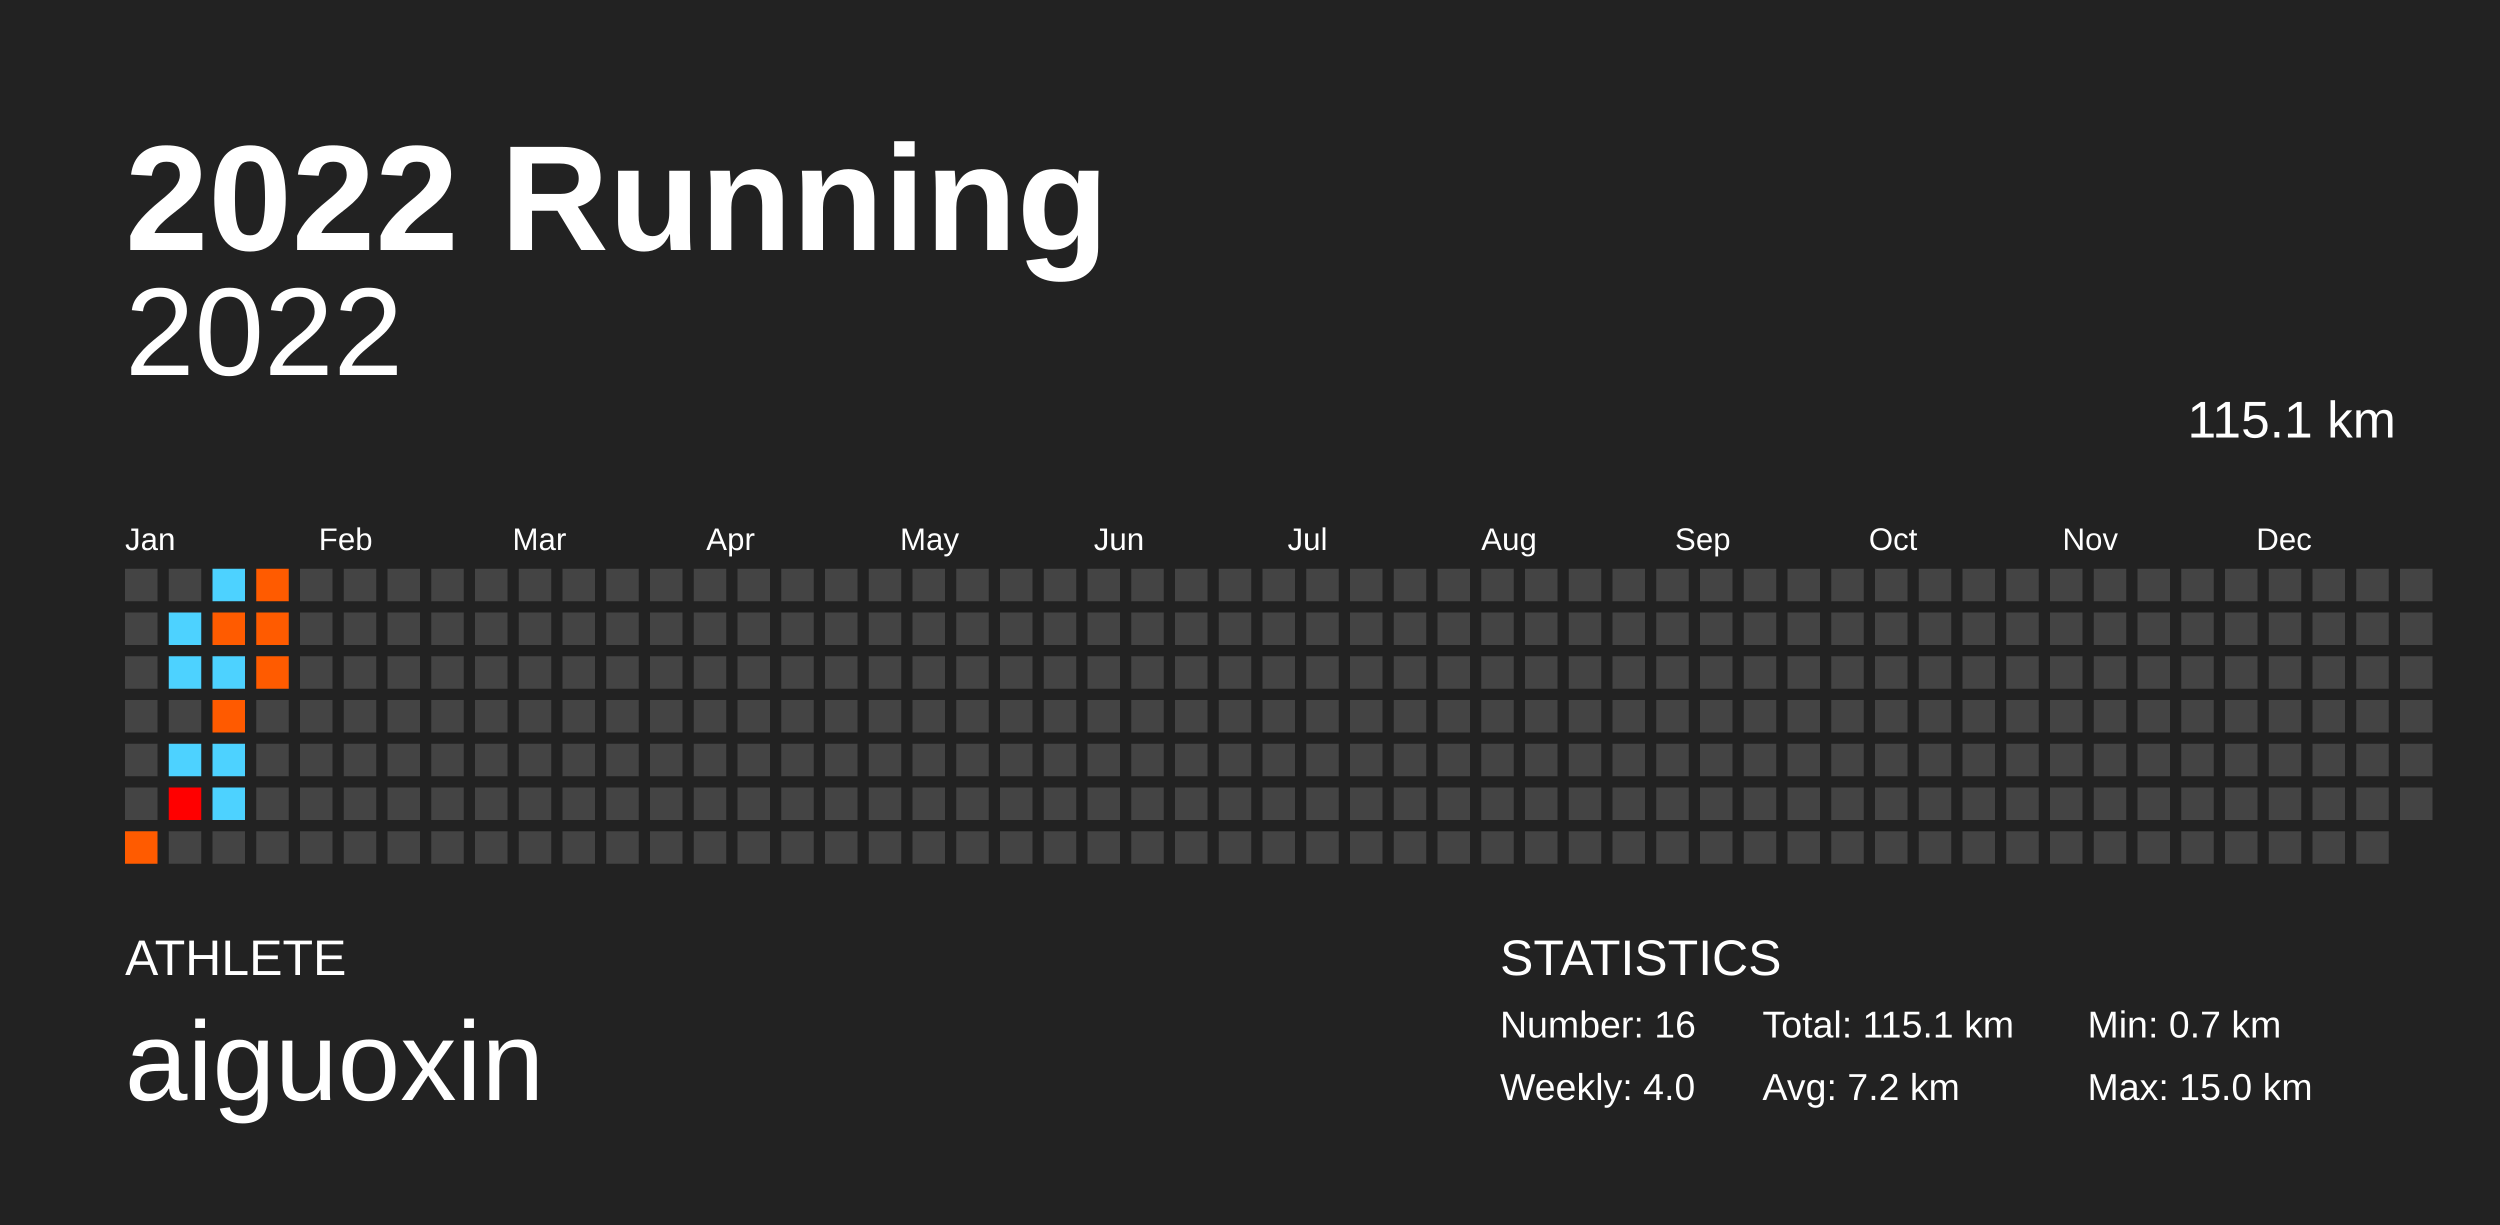
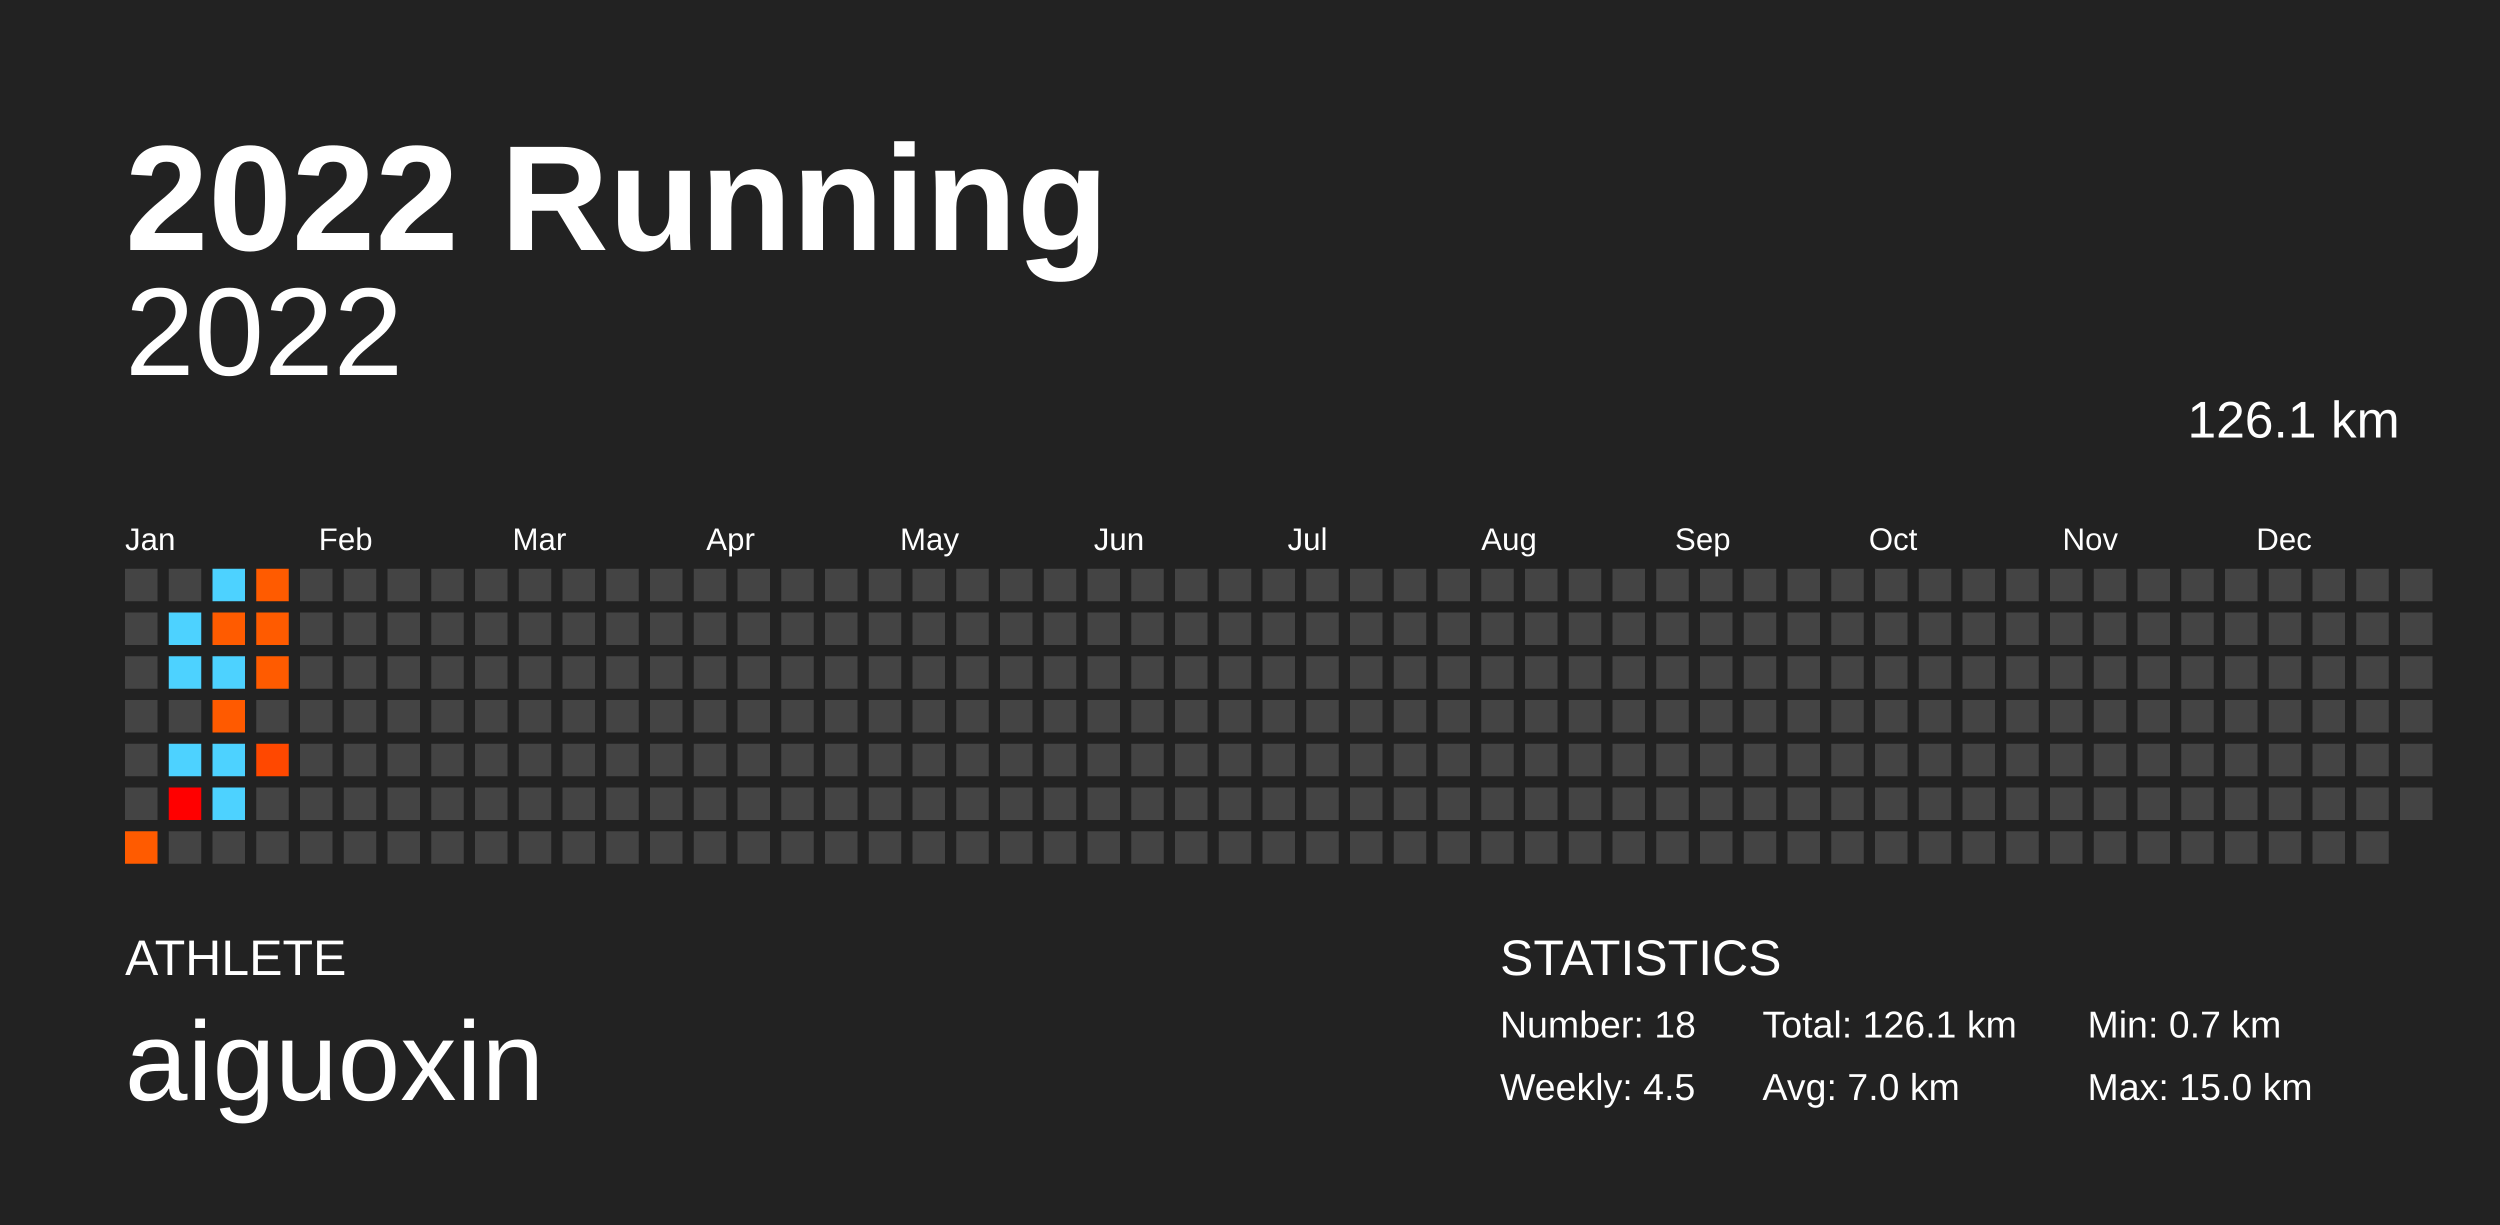
<svg xmlns="http://www.w3.org/2000/svg" baseProfile="full" height="98mm" version="1.1" viewBox="0,0,200,98" width="200mm">
  <defs />
  <rect fill="#222222" height="98" width="200" x="0" y="0" />
  <text fill="#FFFFFF" style="font-size:12px; font-family:Arial; font-weight:bold;" x="10" y="20">2022 Running</text>
  <text fill="#FFFFFF" style="font-size:4px; font-family:Arial" x="10" y="78">ATHLETE</text>
  <text fill="#FFFFFF" style="font-size:9px; font-family:Arial" x="10" y="88">aiguoxin</text>
  <text fill="#FFFFFF" style="font-size:4px; font-family:Arial" x="120" y="78">STATISTICS</text>
-   <text fill="#FFFFFF" style="font-size:3px; font-family:Arial" x="120" y="83">Number: 16</text>
-   <text fill="#FFFFFF" style="font-size:3px; font-family:Arial" x="120" y="88">Weekly: 4.0</text>
-   <text fill="#FFFFFF" style="font-size:3px; font-family:Arial" x="141" y="83">Total: 115.1 km</text>
-   <text fill="#FFFFFF" style="font-size:3px; font-family:Arial" x="141" y="88">Avg: 7.2 km</text>
+   <text fill="#FFFFFF" style="font-size:3px; font-family:Arial" x="120" y="83">Number: 18</text>
+   <text fill="#FFFFFF" style="font-size:3px; font-family:Arial" x="120" y="88">Weekly: 4.5</text>
+   <text fill="#FFFFFF" style="font-size:3px; font-family:Arial" x="141" y="83">Total: 126.1 km</text>
+   <text fill="#FFFFFF" style="font-size:3px; font-family:Arial" x="141" y="88">Avg: 7.0 km</text>
  <text fill="#FFFFFF" style="font-size:3px; font-family:Arial" x="167" y="83">Min: 0.7 km</text>
  <text fill="#FFFFFF" style="font-size:3px; font-family:Arial" x="167" y="88">Max: 15.0 km</text>
  <text alignment-baseline="hanging" fill="#FFFFFF" style="font-size:10.0px; font-family:Arial;" x="10" y="30">2022</text>
-   <text alignment-baseline="hanging" fill="#FFFFFF" style="font-size:4.125px; font-family:Arial;" x="175" y="35">115.1 km</text>
+   <text alignment-baseline="hanging" fill="#FFFFFF" style="font-size:4.125px; font-family:Arial;" x="175" y="35">126.1 km</text>
  <text fill="#FFFFFF" style="font-size:2.5px; font-family:Arial" x="10.0" y="44">Jan</text>
  <text fill="#FFFFFF" style="font-size:2.5px; font-family:Arial" x="25.5" y="44">Feb</text>
  <text fill="#FFFFFF" style="font-size:2.5px; font-family:Arial" x="41.0" y="44">Mar</text>
  <text fill="#FFFFFF" style="font-size:2.5px; font-family:Arial" x="56.5" y="44">Apr</text>
  <text fill="#FFFFFF" style="font-size:2.5px; font-family:Arial" x="72.0" y="44">May</text>
  <text fill="#FFFFFF" style="font-size:2.5px; font-family:Arial" x="87.5" y="44">Jun</text>
  <text fill="#FFFFFF" style="font-size:2.5px; font-family:Arial" x="103.0" y="44">Jul</text>
  <text fill="#FFFFFF" style="font-size:2.5px; font-family:Arial" x="118.5" y="44">Aug</text>
  <text fill="#FFFFFF" style="font-size:2.5px; font-family:Arial" x="134.0" y="44">Sep</text>
  <text fill="#FFFFFF" style="font-size:2.5px; font-family:Arial" x="149.5" y="44">Oct</text>
  <text fill="#FFFFFF" style="font-size:2.5px; font-family:Arial" x="165.0" y="44">Nov</text>
  <text fill="#FFFFFF" style="font-size:2.5px; font-family:Arial" x="180.5" y="44">Dec</text>
  <rect fill="#444444" height="2.6" width="2.6" x="10.0" y="45.5" />
  <rect fill="#444444" height="2.6" width="2.6" x="10.0" y="49.0" />
  <rect fill="#444444" height="2.6" width="2.6" x="10.0" y="52.5" />
  <rect fill="#444444" height="2.6" width="2.6" x="10.0" y="56.0" />
  <rect fill="#444444" height="2.6" width="2.6" x="10.0" y="59.5" />
  <rect fill="#444444" height="2.6" width="2.6" x="10.0" y="63.0" />
  <rect fill="#ff5b00" height="2.6" width="2.6" x="10.0" y="66.5" />
  <rect fill="#444444" height="2.6" width="2.6" x="13.5" y="45.5" />
  <rect fill="#4dd2ff" height="2.6" width="2.6" x="13.5" y="49.0" />
  <rect fill="#4dd2ff" height="2.6" width="2.6" x="13.5" y="52.5" />
  <rect fill="#444444" height="2.6" width="2.6" x="13.5" y="56.0" />
  <rect fill="#4dd2ff" height="2.6" width="2.6" x="13.5" y="59.5" />
  <rect fill="#ff0000" height="2.6" width="2.6" x="13.5" y="63.0" />
  <rect fill="#444444" height="2.6" width="2.6" x="13.5" y="66.5" />
  <rect fill="#4dd2ff" height="2.6" width="2.6" x="17.0" y="45.5" />
  <rect fill="#ff5b00" height="2.6" width="2.6" x="17.0" y="49.0" />
  <rect fill="#4dd2ff" height="2.6" width="2.6" x="17.0" y="52.5" />
  <rect fill="#ff5a00" height="2.6" width="2.6" x="17.0" y="56.0" />
  <rect fill="#4dd2ff" height="2.6" width="2.6" x="17.0" y="59.5" />
  <rect fill="#4dd2ff" height="2.6" width="2.6" x="17.0" y="63.0" />
  <rect fill="#444444" height="2.6" width="2.6" x="17.0" y="66.5" />
  <rect fill="#ff5b00" height="2.6" width="2.6" x="20.5" y="45.5" />
  <rect fill="#ff5b00" height="2.6" width="2.6" x="20.5" y="49.0" />
  <rect fill="#ff5b00" height="2.6" width="2.6" x="20.5" y="52.5" />
  <rect fill="#444444" height="2.6" width="2.6" x="20.5" y="56.0" />
-   <rect fill="#444444" height="2.6" width="2.6" x="20.5" y="59.5" />
+   <rect fill="#ff4800" height="2.6" width="2.6" x="20.5" y="59.5" />
  <rect fill="#444444" height="2.6" width="2.6" x="20.5" y="63.0" />
  <rect fill="#444444" height="2.6" width="2.6" x="20.5" y="66.5" />
  <rect fill="#444444" height="2.6" width="2.6" x="24.0" y="45.5" />
  <rect fill="#444444" height="2.6" width="2.6" x="24.0" y="49.0" />
  <rect fill="#444444" height="2.6" width="2.6" x="24.0" y="52.5" />
  <rect fill="#444444" height="2.6" width="2.6" x="24.0" y="56.0" />
  <rect fill="#444444" height="2.6" width="2.6" x="24.0" y="59.5" />
  <rect fill="#444444" height="2.6" width="2.6" x="24.0" y="63.0" />
  <rect fill="#444444" height="2.6" width="2.6" x="24.0" y="66.5" />
  <rect fill="#444444" height="2.6" width="2.6" x="27.5" y="45.5" />
  <rect fill="#444444" height="2.6" width="2.6" x="27.5" y="49.0" />
  <rect fill="#444444" height="2.6" width="2.6" x="27.5" y="52.5" />
  <rect fill="#444444" height="2.6" width="2.6" x="27.5" y="56.0" />
  <rect fill="#444444" height="2.6" width="2.6" x="27.5" y="59.5" />
  <rect fill="#444444" height="2.6" width="2.6" x="27.5" y="63.0" />
  <rect fill="#444444" height="2.6" width="2.6" x="27.5" y="66.5" />
  <rect fill="#444444" height="2.6" width="2.6" x="31.0" y="45.5" />
  <rect fill="#444444" height="2.6" width="2.6" x="31.0" y="49.0" />
  <rect fill="#444444" height="2.6" width="2.6" x="31.0" y="52.5" />
  <rect fill="#444444" height="2.6" width="2.6" x="31.0" y="56.0" />
  <rect fill="#444444" height="2.6" width="2.6" x="31.0" y="59.5" />
  <rect fill="#444444" height="2.6" width="2.6" x="31.0" y="63.0" />
  <rect fill="#444444" height="2.6" width="2.6" x="31.0" y="66.5" />
  <rect fill="#444444" height="2.6" width="2.6" x="34.5" y="45.5" />
  <rect fill="#444444" height="2.6" width="2.6" x="34.5" y="49.0" />
  <rect fill="#444444" height="2.6" width="2.6" x="34.5" y="52.5" />
  <rect fill="#444444" height="2.6" width="2.6" x="34.5" y="56.0" />
  <rect fill="#444444" height="2.6" width="2.6" x="34.5" y="59.5" />
  <rect fill="#444444" height="2.6" width="2.6" x="34.5" y="63.0" />
  <rect fill="#444444" height="2.6" width="2.6" x="34.5" y="66.5" />
  <rect fill="#444444" height="2.6" width="2.6" x="38.0" y="45.5" />
  <rect fill="#444444" height="2.6" width="2.6" x="38.0" y="49.0" />
  <rect fill="#444444" height="2.6" width="2.6" x="38.0" y="52.5" />
  <rect fill="#444444" height="2.6" width="2.6" x="38.0" y="56.0" />
  <rect fill="#444444" height="2.6" width="2.6" x="38.0" y="59.5" />
  <rect fill="#444444" height="2.6" width="2.6" x="38.0" y="63.0" />
  <rect fill="#444444" height="2.6" width="2.6" x="38.0" y="66.5" />
  <rect fill="#444444" height="2.6" width="2.6" x="41.5" y="45.5" />
  <rect fill="#444444" height="2.6" width="2.6" x="41.5" y="49.0" />
  <rect fill="#444444" height="2.6" width="2.6" x="41.5" y="52.5" />
  <rect fill="#444444" height="2.6" width="2.6" x="41.5" y="56.0" />
  <rect fill="#444444" height="2.6" width="2.6" x="41.5" y="59.5" />
  <rect fill="#444444" height="2.6" width="2.6" x="41.5" y="63.0" />
  <rect fill="#444444" height="2.6" width="2.6" x="41.5" y="66.5" />
  <rect fill="#444444" height="2.6" width="2.6" x="45.0" y="45.5" />
  <rect fill="#444444" height="2.6" width="2.6" x="45.0" y="49.0" />
  <rect fill="#444444" height="2.6" width="2.6" x="45.0" y="52.5" />
  <rect fill="#444444" height="2.6" width="2.6" x="45.0" y="56.0" />
  <rect fill="#444444" height="2.6" width="2.6" x="45.0" y="59.5" />
  <rect fill="#444444" height="2.6" width="2.6" x="45.0" y="63.0" />
  <rect fill="#444444" height="2.6" width="2.6" x="45.0" y="66.5" />
  <rect fill="#444444" height="2.6" width="2.6" x="48.5" y="45.5" />
  <rect fill="#444444" height="2.6" width="2.6" x="48.5" y="49.0" />
  <rect fill="#444444" height="2.6" width="2.6" x="48.5" y="52.5" />
  <rect fill="#444444" height="2.6" width="2.6" x="48.5" y="56.0" />
  <rect fill="#444444" height="2.6" width="2.6" x="48.5" y="59.5" />
  <rect fill="#444444" height="2.6" width="2.6" x="48.5" y="63.0" />
  <rect fill="#444444" height="2.6" width="2.6" x="48.5" y="66.5" />
  <rect fill="#444444" height="2.6" width="2.6" x="52.0" y="45.5" />
  <rect fill="#444444" height="2.6" width="2.6" x="52.0" y="49.0" />
  <rect fill="#444444" height="2.6" width="2.6" x="52.0" y="52.5" />
  <rect fill="#444444" height="2.6" width="2.6" x="52.0" y="56.0" />
  <rect fill="#444444" height="2.6" width="2.6" x="52.0" y="59.5" />
  <rect fill="#444444" height="2.6" width="2.6" x="52.0" y="63.0" />
  <rect fill="#444444" height="2.6" width="2.6" x="52.0" y="66.5" />
  <rect fill="#444444" height="2.6" width="2.6" x="55.5" y="45.5" />
  <rect fill="#444444" height="2.6" width="2.6" x="55.5" y="49.0" />
  <rect fill="#444444" height="2.6" width="2.6" x="55.5" y="52.5" />
  <rect fill="#444444" height="2.6" width="2.6" x="55.5" y="56.0" />
  <rect fill="#444444" height="2.6" width="2.6" x="55.5" y="59.5" />
  <rect fill="#444444" height="2.6" width="2.6" x="55.5" y="63.0" />
  <rect fill="#444444" height="2.6" width="2.6" x="55.5" y="66.5" />
  <rect fill="#444444" height="2.6" width="2.6" x="59.0" y="45.5" />
  <rect fill="#444444" height="2.6" width="2.6" x="59.0" y="49.0" />
  <rect fill="#444444" height="2.6" width="2.6" x="59.0" y="52.5" />
  <rect fill="#444444" height="2.6" width="2.6" x="59.0" y="56.0" />
  <rect fill="#444444" height="2.6" width="2.6" x="59.0" y="59.5" />
  <rect fill="#444444" height="2.6" width="2.6" x="59.0" y="63.0" />
  <rect fill="#444444" height="2.6" width="2.6" x="59.0" y="66.5" />
  <rect fill="#444444" height="2.6" width="2.6" x="62.5" y="45.5" />
  <rect fill="#444444" height="2.6" width="2.6" x="62.5" y="49.0" />
  <rect fill="#444444" height="2.6" width="2.6" x="62.5" y="52.5" />
  <rect fill="#444444" height="2.6" width="2.6" x="62.5" y="56.0" />
  <rect fill="#444444" height="2.6" width="2.6" x="62.5" y="59.5" />
  <rect fill="#444444" height="2.6" width="2.6" x="62.5" y="63.0" />
  <rect fill="#444444" height="2.6" width="2.6" x="62.5" y="66.5" />
  <rect fill="#444444" height="2.6" width="2.6" x="66.0" y="45.5" />
  <rect fill="#444444" height="2.6" width="2.6" x="66.0" y="49.0" />
  <rect fill="#444444" height="2.6" width="2.6" x="66.0" y="52.5" />
  <rect fill="#444444" height="2.6" width="2.6" x="66.0" y="56.0" />
  <rect fill="#444444" height="2.6" width="2.6" x="66.0" y="59.5" />
  <rect fill="#444444" height="2.6" width="2.6" x="66.0" y="63.0" />
  <rect fill="#444444" height="2.6" width="2.6" x="66.0" y="66.5" />
  <rect fill="#444444" height="2.6" width="2.6" x="69.5" y="45.5" />
  <rect fill="#444444" height="2.6" width="2.6" x="69.5" y="49.0" />
  <rect fill="#444444" height="2.6" width="2.6" x="69.5" y="52.5" />
  <rect fill="#444444" height="2.6" width="2.6" x="69.5" y="56.0" />
  <rect fill="#444444" height="2.6" width="2.6" x="69.5" y="59.5" />
  <rect fill="#444444" height="2.6" width="2.6" x="69.5" y="63.0" />
  <rect fill="#444444" height="2.6" width="2.6" x="69.5" y="66.5" />
  <rect fill="#444444" height="2.6" width="2.6" x="73.0" y="45.5" />
  <rect fill="#444444" height="2.6" width="2.6" x="73.0" y="49.0" />
  <rect fill="#444444" height="2.6" width="2.6" x="73.0" y="52.5" />
  <rect fill="#444444" height="2.6" width="2.6" x="73.0" y="56.0" />
  <rect fill="#444444" height="2.6" width="2.6" x="73.0" y="59.5" />
  <rect fill="#444444" height="2.6" width="2.6" x="73.0" y="63.0" />
  <rect fill="#444444" height="2.6" width="2.6" x="73.0" y="66.5" />
  <rect fill="#444444" height="2.6" width="2.6" x="76.5" y="45.5" />
  <rect fill="#444444" height="2.6" width="2.6" x="76.5" y="49.0" />
  <rect fill="#444444" height="2.6" width="2.6" x="76.5" y="52.5" />
  <rect fill="#444444" height="2.6" width="2.6" x="76.5" y="56.0" />
  <rect fill="#444444" height="2.6" width="2.6" x="76.5" y="59.5" />
  <rect fill="#444444" height="2.6" width="2.6" x="76.5" y="63.0" />
  <rect fill="#444444" height="2.6" width="2.6" x="76.5" y="66.5" />
  <rect fill="#444444" height="2.6" width="2.6" x="80.0" y="45.5" />
  <rect fill="#444444" height="2.6" width="2.6" x="80.0" y="49.0" />
  <rect fill="#444444" height="2.6" width="2.6" x="80.0" y="52.5" />
  <rect fill="#444444" height="2.6" width="2.6" x="80.0" y="56.0" />
  <rect fill="#444444" height="2.6" width="2.6" x="80.0" y="59.5" />
  <rect fill="#444444" height="2.6" width="2.6" x="80.0" y="63.0" />
  <rect fill="#444444" height="2.6" width="2.6" x="80.0" y="66.5" />
  <rect fill="#444444" height="2.6" width="2.6" x="83.5" y="45.5" />
  <rect fill="#444444" height="2.6" width="2.6" x="83.5" y="49.0" />
  <rect fill="#444444" height="2.6" width="2.6" x="83.5" y="52.5" />
  <rect fill="#444444" height="2.6" width="2.6" x="83.5" y="56.0" />
  <rect fill="#444444" height="2.6" width="2.6" x="83.5" y="59.5" />
  <rect fill="#444444" height="2.6" width="2.6" x="83.5" y="63.0" />
  <rect fill="#444444" height="2.6" width="2.6" x="83.5" y="66.5" />
  <rect fill="#444444" height="2.6" width="2.6" x="87.0" y="45.5" />
  <rect fill="#444444" height="2.6" width="2.6" x="87.0" y="49.0" />
  <rect fill="#444444" height="2.6" width="2.6" x="87.0" y="52.5" />
  <rect fill="#444444" height="2.6" width="2.6" x="87.0" y="56.0" />
  <rect fill="#444444" height="2.6" width="2.6" x="87.0" y="59.5" />
  <rect fill="#444444" height="2.6" width="2.6" x="87.0" y="63.0" />
  <rect fill="#444444" height="2.6" width="2.6" x="87.0" y="66.5" />
  <rect fill="#444444" height="2.6" width="2.6" x="90.5" y="45.5" />
  <rect fill="#444444" height="2.6" width="2.6" x="90.5" y="49.0" />
  <rect fill="#444444" height="2.6" width="2.6" x="90.5" y="52.5" />
  <rect fill="#444444" height="2.6" width="2.6" x="90.5" y="56.0" />
  <rect fill="#444444" height="2.6" width="2.6" x="90.5" y="59.5" />
  <rect fill="#444444" height="2.6" width="2.6" x="90.5" y="63.0" />
  <rect fill="#444444" height="2.6" width="2.6" x="90.5" y="66.5" />
  <rect fill="#444444" height="2.6" width="2.6" x="94.0" y="45.5" />
  <rect fill="#444444" height="2.6" width="2.6" x="94.0" y="49.0" />
  <rect fill="#444444" height="2.6" width="2.6" x="94.0" y="52.5" />
  <rect fill="#444444" height="2.6" width="2.6" x="94.0" y="56.0" />
  <rect fill="#444444" height="2.6" width="2.6" x="94.0" y="59.5" />
  <rect fill="#444444" height="2.6" width="2.6" x="94.0" y="63.0" />
  <rect fill="#444444" height="2.6" width="2.6" x="94.0" y="66.5" />
  <rect fill="#444444" height="2.6" width="2.6" x="97.5" y="45.5" />
  <rect fill="#444444" height="2.6" width="2.6" x="97.5" y="49.0" />
  <rect fill="#444444" height="2.6" width="2.6" x="97.5" y="52.5" />
  <rect fill="#444444" height="2.6" width="2.6" x="97.5" y="56.0" />
  <rect fill="#444444" height="2.6" width="2.6" x="97.5" y="59.5" />
  <rect fill="#444444" height="2.6" width="2.6" x="97.5" y="63.0" />
  <rect fill="#444444" height="2.6" width="2.6" x="97.5" y="66.5" />
  <rect fill="#444444" height="2.6" width="2.6" x="101.0" y="45.5" />
  <rect fill="#444444" height="2.6" width="2.6" x="101.0" y="49.0" />
  <rect fill="#444444" height="2.6" width="2.6" x="101.0" y="52.5" />
  <rect fill="#444444" height="2.6" width="2.6" x="101.0" y="56.0" />
  <rect fill="#444444" height="2.6" width="2.6" x="101.0" y="59.5" />
  <rect fill="#444444" height="2.6" width="2.6" x="101.0" y="63.0" />
  <rect fill="#444444" height="2.6" width="2.6" x="101.0" y="66.5" />
  <rect fill="#444444" height="2.6" width="2.6" x="104.5" y="45.5" />
  <rect fill="#444444" height="2.6" width="2.6" x="104.5" y="49.0" />
  <rect fill="#444444" height="2.6" width="2.6" x="104.5" y="52.5" />
  <rect fill="#444444" height="2.6" width="2.6" x="104.5" y="56.0" />
  <rect fill="#444444" height="2.6" width="2.6" x="104.5" y="59.5" />
  <rect fill="#444444" height="2.6" width="2.6" x="104.5" y="63.0" />
  <rect fill="#444444" height="2.6" width="2.6" x="104.5" y="66.5" />
  <rect fill="#444444" height="2.6" width="2.6" x="108.0" y="45.5" />
  <rect fill="#444444" height="2.6" width="2.6" x="108.0" y="49.0" />
  <rect fill="#444444" height="2.6" width="2.6" x="108.0" y="52.5" />
  <rect fill="#444444" height="2.6" width="2.6" x="108.0" y="56.0" />
  <rect fill="#444444" height="2.6" width="2.6" x="108.0" y="59.5" />
  <rect fill="#444444" height="2.6" width="2.6" x="108.0" y="63.0" />
  <rect fill="#444444" height="2.6" width="2.6" x="108.0" y="66.5" />
  <rect fill="#444444" height="2.6" width="2.6" x="111.5" y="45.5" />
  <rect fill="#444444" height="2.6" width="2.6" x="111.5" y="49.0" />
  <rect fill="#444444" height="2.6" width="2.6" x="111.5" y="52.5" />
  <rect fill="#444444" height="2.6" width="2.6" x="111.5" y="56.0" />
  <rect fill="#444444" height="2.6" width="2.6" x="111.5" y="59.5" />
  <rect fill="#444444" height="2.6" width="2.6" x="111.5" y="63.0" />
  <rect fill="#444444" height="2.6" width="2.6" x="111.5" y="66.5" />
  <rect fill="#444444" height="2.6" width="2.6" x="115.0" y="45.5" />
  <rect fill="#444444" height="2.6" width="2.6" x="115.0" y="49.0" />
  <rect fill="#444444" height="2.6" width="2.6" x="115.0" y="52.5" />
  <rect fill="#444444" height="2.6" width="2.6" x="115.0" y="56.0" />
  <rect fill="#444444" height="2.6" width="2.6" x="115.0" y="59.5" />
  <rect fill="#444444" height="2.6" width="2.6" x="115.0" y="63.0" />
  <rect fill="#444444" height="2.6" width="2.6" x="115.0" y="66.5" />
  <rect fill="#444444" height="2.6" width="2.6" x="118.5" y="45.5" />
  <rect fill="#444444" height="2.6" width="2.6" x="118.5" y="49.0" />
  <rect fill="#444444" height="2.6" width="2.6" x="118.5" y="52.5" />
  <rect fill="#444444" height="2.6" width="2.6" x="118.5" y="56.0" />
  <rect fill="#444444" height="2.6" width="2.6" x="118.5" y="59.5" />
  <rect fill="#444444" height="2.6" width="2.6" x="118.5" y="63.0" />
  <rect fill="#444444" height="2.6" width="2.6" x="118.5" y="66.5" />
  <rect fill="#444444" height="2.6" width="2.6" x="122.0" y="45.5" />
  <rect fill="#444444" height="2.6" width="2.6" x="122.0" y="49.0" />
  <rect fill="#444444" height="2.6" width="2.6" x="122.0" y="52.5" />
  <rect fill="#444444" height="2.6" width="2.6" x="122.0" y="56.0" />
  <rect fill="#444444" height="2.6" width="2.6" x="122.0" y="59.5" />
  <rect fill="#444444" height="2.6" width="2.6" x="122.0" y="63.0" />
  <rect fill="#444444" height="2.6" width="2.6" x="122.0" y="66.5" />
  <rect fill="#444444" height="2.6" width="2.6" x="125.5" y="45.5" />
  <rect fill="#444444" height="2.6" width="2.6" x="125.5" y="49.0" />
  <rect fill="#444444" height="2.6" width="2.6" x="125.5" y="52.5" />
  <rect fill="#444444" height="2.6" width="2.6" x="125.5" y="56.0" />
  <rect fill="#444444" height="2.6" width="2.6" x="125.5" y="59.5" />
  <rect fill="#444444" height="2.6" width="2.6" x="125.5" y="63.0" />
  <rect fill="#444444" height="2.6" width="2.6" x="125.5" y="66.5" />
  <rect fill="#444444" height="2.6" width="2.6" x="129.0" y="45.5" />
  <rect fill="#444444" height="2.6" width="2.6" x="129.0" y="49.0" />
  <rect fill="#444444" height="2.6" width="2.6" x="129.0" y="52.5" />
  <rect fill="#444444" height="2.6" width="2.6" x="129.0" y="56.0" />
  <rect fill="#444444" height="2.6" width="2.6" x="129.0" y="59.5" />
  <rect fill="#444444" height="2.6" width="2.6" x="129.0" y="63.0" />
  <rect fill="#444444" height="2.6" width="2.6" x="129.0" y="66.5" />
  <rect fill="#444444" height="2.6" width="2.6" x="132.5" y="45.5" />
  <rect fill="#444444" height="2.6" width="2.6" x="132.5" y="49.0" />
  <rect fill="#444444" height="2.6" width="2.6" x="132.5" y="52.5" />
  <rect fill="#444444" height="2.6" width="2.6" x="132.5" y="56.0" />
  <rect fill="#444444" height="2.6" width="2.6" x="132.5" y="59.5" />
  <rect fill="#444444" height="2.6" width="2.6" x="132.5" y="63.0" />
  <rect fill="#444444" height="2.6" width="2.6" x="132.5" y="66.5" />
  <rect fill="#444444" height="2.6" width="2.6" x="136.0" y="45.5" />
  <rect fill="#444444" height="2.6" width="2.6" x="136.0" y="49.0" />
  <rect fill="#444444" height="2.6" width="2.6" x="136.0" y="52.5" />
  <rect fill="#444444" height="2.6" width="2.6" x="136.0" y="56.0" />
  <rect fill="#444444" height="2.6" width="2.6" x="136.0" y="59.5" />
  <rect fill="#444444" height="2.6" width="2.6" x="136.0" y="63.0" />
  <rect fill="#444444" height="2.6" width="2.6" x="136.0" y="66.5" />
  <rect fill="#444444" height="2.6" width="2.6" x="139.5" y="45.5" />
  <rect fill="#444444" height="2.6" width="2.6" x="139.5" y="49.0" />
  <rect fill="#444444" height="2.6" width="2.6" x="139.5" y="52.5" />
  <rect fill="#444444" height="2.6" width="2.6" x="139.5" y="56.0" />
  <rect fill="#444444" height="2.6" width="2.6" x="139.5" y="59.5" />
  <rect fill="#444444" height="2.6" width="2.6" x="139.5" y="63.0" />
  <rect fill="#444444" height="2.6" width="2.6" x="139.5" y="66.5" />
  <rect fill="#444444" height="2.6" width="2.6" x="143.0" y="45.5" />
  <rect fill="#444444" height="2.6" width="2.6" x="143.0" y="49.0" />
  <rect fill="#444444" height="2.6" width="2.6" x="143.0" y="52.5" />
  <rect fill="#444444" height="2.6" width="2.6" x="143.0" y="56.0" />
  <rect fill="#444444" height="2.6" width="2.6" x="143.0" y="59.5" />
  <rect fill="#444444" height="2.6" width="2.6" x="143.0" y="63.0" />
  <rect fill="#444444" height="2.6" width="2.6" x="143.0" y="66.5" />
  <rect fill="#444444" height="2.6" width="2.6" x="146.5" y="45.5" />
  <rect fill="#444444" height="2.6" width="2.6" x="146.5" y="49.0" />
  <rect fill="#444444" height="2.6" width="2.6" x="146.5" y="52.5" />
  <rect fill="#444444" height="2.6" width="2.6" x="146.5" y="56.0" />
  <rect fill="#444444" height="2.6" width="2.6" x="146.5" y="59.5" />
  <rect fill="#444444" height="2.6" width="2.6" x="146.5" y="63.0" />
  <rect fill="#444444" height="2.6" width="2.6" x="146.5" y="66.5" />
  <rect fill="#444444" height="2.6" width="2.6" x="150.0" y="45.5" />
  <rect fill="#444444" height="2.6" width="2.6" x="150.0" y="49.0" />
  <rect fill="#444444" height="2.6" width="2.6" x="150.0" y="52.5" />
  <rect fill="#444444" height="2.6" width="2.6" x="150.0" y="56.0" />
  <rect fill="#444444" height="2.6" width="2.6" x="150.0" y="59.5" />
  <rect fill="#444444" height="2.6" width="2.6" x="150.0" y="63.0" />
  <rect fill="#444444" height="2.6" width="2.6" x="150.0" y="66.5" />
  <rect fill="#444444" height="2.6" width="2.6" x="153.5" y="45.5" />
  <rect fill="#444444" height="2.6" width="2.6" x="153.5" y="49.0" />
  <rect fill="#444444" height="2.6" width="2.6" x="153.5" y="52.5" />
  <rect fill="#444444" height="2.6" width="2.6" x="153.5" y="56.0" />
  <rect fill="#444444" height="2.6" width="2.6" x="153.5" y="59.5" />
  <rect fill="#444444" height="2.6" width="2.6" x="153.5" y="63.0" />
  <rect fill="#444444" height="2.6" width="2.6" x="153.5" y="66.5" />
  <rect fill="#444444" height="2.6" width="2.6" x="157.0" y="45.5" />
  <rect fill="#444444" height="2.6" width="2.6" x="157.0" y="49.0" />
  <rect fill="#444444" height="2.6" width="2.6" x="157.0" y="52.5" />
  <rect fill="#444444" height="2.6" width="2.6" x="157.0" y="56.0" />
  <rect fill="#444444" height="2.6" width="2.6" x="157.0" y="59.5" />
  <rect fill="#444444" height="2.6" width="2.6" x="157.0" y="63.0" />
  <rect fill="#444444" height="2.6" width="2.6" x="157.0" y="66.5" />
  <rect fill="#444444" height="2.6" width="2.6" x="160.5" y="45.5" />
  <rect fill="#444444" height="2.6" width="2.6" x="160.5" y="49.0" />
  <rect fill="#444444" height="2.6" width="2.6" x="160.5" y="52.5" />
  <rect fill="#444444" height="2.6" width="2.6" x="160.5" y="56.0" />
  <rect fill="#444444" height="2.6" width="2.6" x="160.5" y="59.5" />
  <rect fill="#444444" height="2.6" width="2.6" x="160.5" y="63.0" />
  <rect fill="#444444" height="2.6" width="2.6" x="160.5" y="66.5" />
  <rect fill="#444444" height="2.6" width="2.6" x="164.0" y="45.5" />
  <rect fill="#444444" height="2.6" width="2.6" x="164.0" y="49.0" />
  <rect fill="#444444" height="2.6" width="2.6" x="164.0" y="52.5" />
  <rect fill="#444444" height="2.6" width="2.6" x="164.0" y="56.0" />
  <rect fill="#444444" height="2.6" width="2.6" x="164.0" y="59.5" />
  <rect fill="#444444" height="2.6" width="2.6" x="164.0" y="63.0" />
  <rect fill="#444444" height="2.6" width="2.6" x="164.0" y="66.5" />
  <rect fill="#444444" height="2.6" width="2.6" x="167.5" y="45.5" />
  <rect fill="#444444" height="2.6" width="2.6" x="167.5" y="49.0" />
  <rect fill="#444444" height="2.6" width="2.6" x="167.5" y="52.5" />
  <rect fill="#444444" height="2.6" width="2.6" x="167.5" y="56.0" />
  <rect fill="#444444" height="2.6" width="2.6" x="167.5" y="59.5" />
  <rect fill="#444444" height="2.6" width="2.6" x="167.5" y="63.0" />
  <rect fill="#444444" height="2.6" width="2.6" x="167.5" y="66.5" />
  <rect fill="#444444" height="2.6" width="2.6" x="171.0" y="45.5" />
  <rect fill="#444444" height="2.6" width="2.6" x="171.0" y="49.0" />
  <rect fill="#444444" height="2.6" width="2.6" x="171.0" y="52.5" />
  <rect fill="#444444" height="2.6" width="2.6" x="171.0" y="56.0" />
  <rect fill="#444444" height="2.6" width="2.6" x="171.0" y="59.5" />
  <rect fill="#444444" height="2.6" width="2.6" x="171.0" y="63.0" />
  <rect fill="#444444" height="2.6" width="2.6" x="171.0" y="66.5" />
  <rect fill="#444444" height="2.6" width="2.6" x="174.5" y="45.5" />
  <rect fill="#444444" height="2.6" width="2.6" x="174.5" y="49.0" />
  <rect fill="#444444" height="2.6" width="2.6" x="174.5" y="52.5" />
  <rect fill="#444444" height="2.6" width="2.6" x="174.5" y="56.0" />
  <rect fill="#444444" height="2.6" width="2.6" x="174.5" y="59.5" />
  <rect fill="#444444" height="2.6" width="2.6" x="174.5" y="63.0" />
  <rect fill="#444444" height="2.6" width="2.6" x="174.5" y="66.5" />
  <rect fill="#444444" height="2.6" width="2.6" x="178.0" y="45.5" />
  <rect fill="#444444" height="2.6" width="2.6" x="178.0" y="49.0" />
  <rect fill="#444444" height="2.6" width="2.6" x="178.0" y="52.5" />
  <rect fill="#444444" height="2.6" width="2.6" x="178.0" y="56.0" />
  <rect fill="#444444" height="2.6" width="2.6" x="178.0" y="59.5" />
  <rect fill="#444444" height="2.6" width="2.6" x="178.0" y="63.0" />
  <rect fill="#444444" height="2.6" width="2.6" x="178.0" y="66.5" />
  <rect fill="#444444" height="2.6" width="2.6" x="181.5" y="45.5" />
  <rect fill="#444444" height="2.6" width="2.6" x="181.5" y="49.0" />
  <rect fill="#444444" height="2.6" width="2.6" x="181.5" y="52.5" />
  <rect fill="#444444" height="2.6" width="2.6" x="181.5" y="56.0" />
  <rect fill="#444444" height="2.6" width="2.6" x="181.5" y="59.5" />
  <rect fill="#444444" height="2.6" width="2.6" x="181.5" y="63.0" />
  <rect fill="#444444" height="2.6" width="2.6" x="181.5" y="66.5" />
  <rect fill="#444444" height="2.6" width="2.6" x="185.0" y="45.5" />
  <rect fill="#444444" height="2.6" width="2.6" x="185.0" y="49.0" />
  <rect fill="#444444" height="2.6" width="2.6" x="185.0" y="52.5" />
  <rect fill="#444444" height="2.6" width="2.6" x="185.0" y="56.0" />
  <rect fill="#444444" height="2.6" width="2.6" x="185.0" y="59.5" />
  <rect fill="#444444" height="2.6" width="2.6" x="185.0" y="63.0" />
  <rect fill="#444444" height="2.6" width="2.6" x="185.0" y="66.5" />
  <rect fill="#444444" height="2.6" width="2.6" x="188.5" y="45.5" />
  <rect fill="#444444" height="2.6" width="2.6" x="188.5" y="49.0" />
  <rect fill="#444444" height="2.6" width="2.6" x="188.5" y="52.5" />
  <rect fill="#444444" height="2.6" width="2.6" x="188.5" y="56.0" />
  <rect fill="#444444" height="2.6" width="2.6" x="188.5" y="59.5" />
  <rect fill="#444444" height="2.6" width="2.6" x="188.5" y="63.0" />
  <rect fill="#444444" height="2.6" width="2.6" x="188.5" y="66.5" />
  <rect fill="#444444" height="2.6" width="2.6" x="192.0" y="45.5" />
  <rect fill="#444444" height="2.6" width="2.6" x="192.0" y="49.0" />
  <rect fill="#444444" height="2.6" width="2.6" x="192.0" y="52.5" />
  <rect fill="#444444" height="2.6" width="2.6" x="192.0" y="56.0" />
  <rect fill="#444444" height="2.6" width="2.6" x="192.0" y="59.5" />
  <rect fill="#444444" height="2.6" width="2.6" x="192.0" y="63.0" />
</svg>
